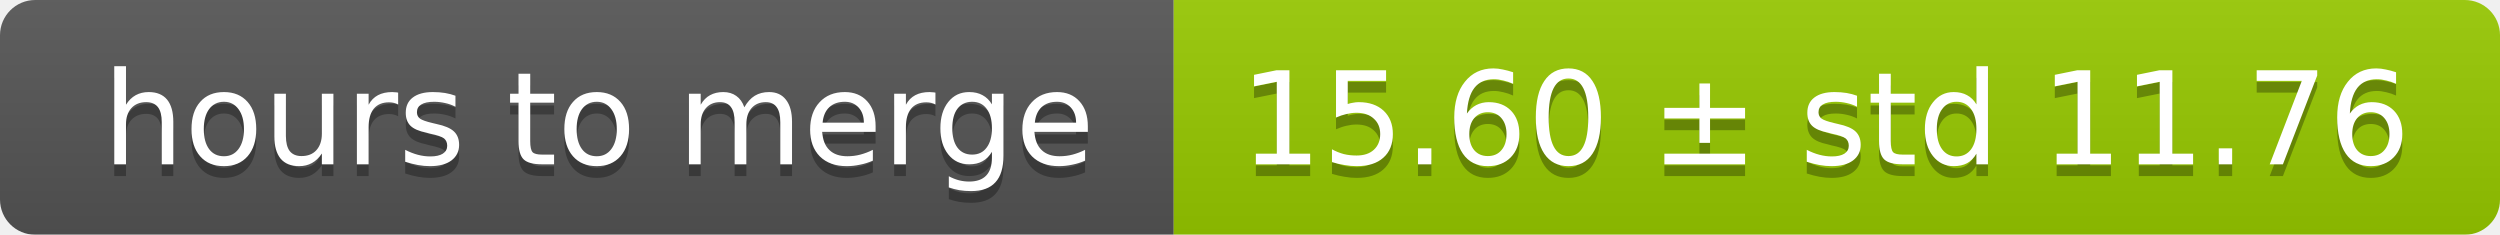
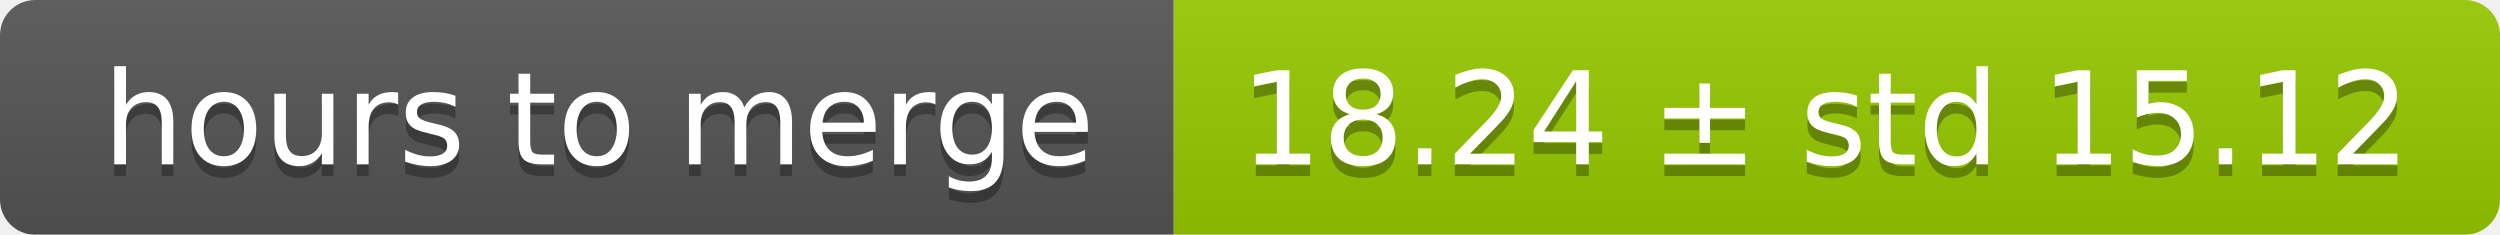
<svg xmlns="http://www.w3.org/2000/svg" width="213" height="20">
  <linearGradient id="smooth" x2="0" y2="100%">
    <stop offset="0" stop-color="#bbb" stop-opacity=".1" />
    <stop offset="1" stop-opacity=".1" />
  </linearGradient>
  <mask id="round">
    <rect width="213" height="20" rx="3" fill="#fff" />
  </mask>
  <g mask="url(#round)">
    <rect width="100" height="20" fill="#555" />
    <rect x="100" width="113" height="20" fill="#97ca00" />
    <rect width="213" height="20" fill="url(#smooth)" />
  </g>
  <g fill="#fff" text-anchor="middle" font-family="DejaVu Sans,Verdana,Geneva,sans-serif" font-size="11">
    <text x="51" y="15" fill="#010101" fill-opacity=".3">hours to merge</text>
    <text x="51" y="14">hours to merge</text>
-     <text x="155.5" y="15" fill="#010101" fill-opacity=".3">15.60 ± std 11.76</text>
-     <text x="155.5" y="14">15.60 ± std 11.76</text>
+     <text x="155.5" y="15" fill="#010101" fill-opacity=".3">18.24 ± std 15.12</text>
+     <text x="155.5" y="14">18.24 ± std 15.12</text>
  </g>
</svg>
